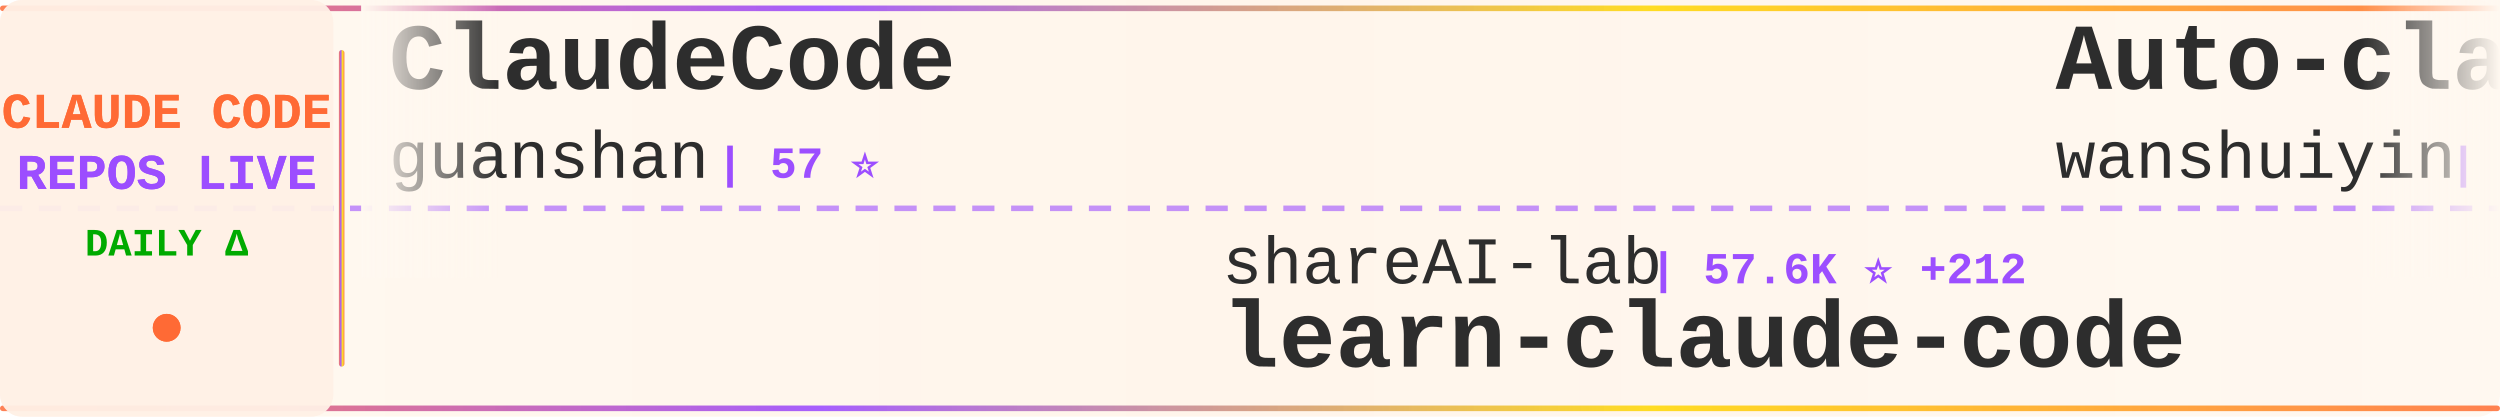
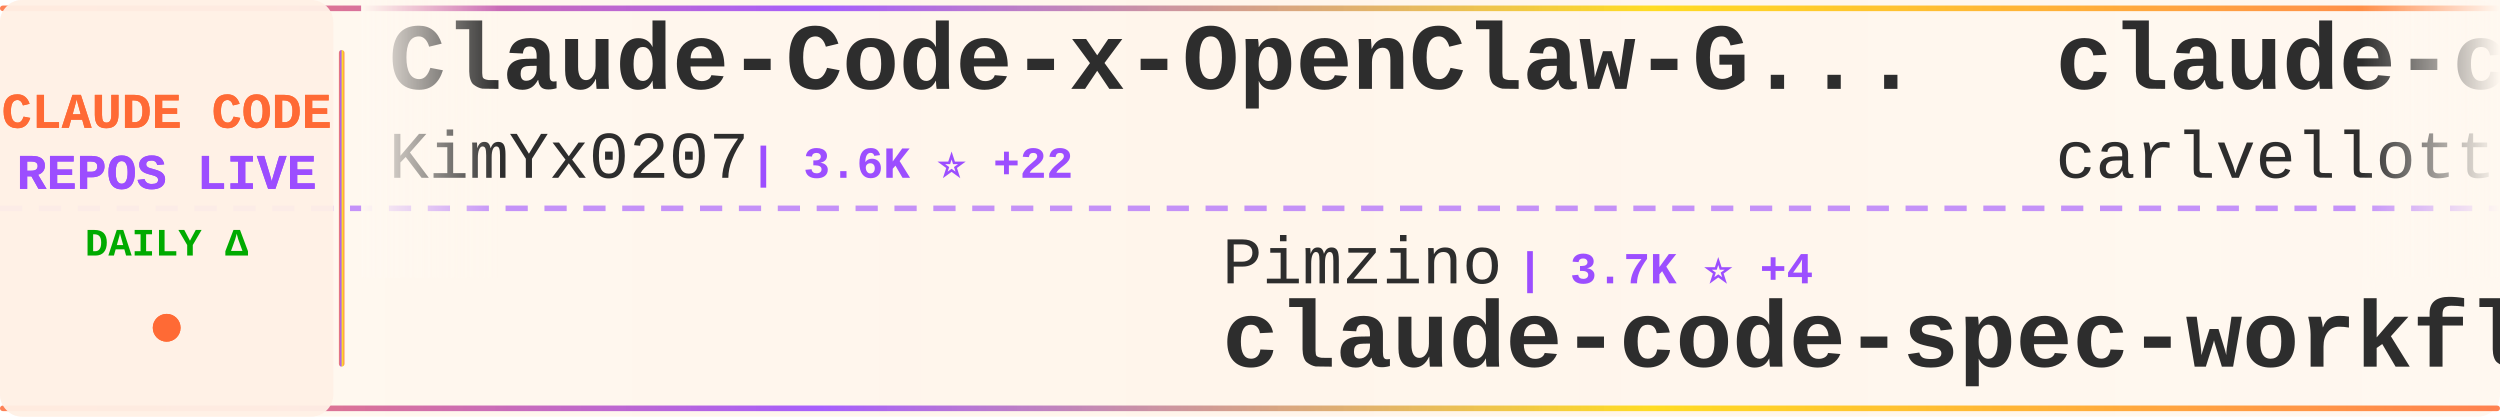
<svg xmlns="http://www.w3.org/2000/svg" width="900" height="150">
  <defs>
    <linearGradient id="tickerBg" x1="0%" y1="0%" x2="100%" y2="0%">
      <stop offset="0%" style="stop-color:#fff8f0;stop-opacity:0.98" />
      <stop offset="50%" style="stop-color:#fff5eb;stop-opacity:1" />
      <stop offset="100%" style="stop-color:#fff8f0;stop-opacity:0.98" />
    </linearGradient>
    <linearGradient id="borderGrad" x1="0%" y1="0%" x2="100%" y2="0%">
      <stop offset="0%" style="stop-color:#FF6B35;stop-opacity:0.85">
        <animate attributeName="stop-opacity" values="0.85;1;0.85" dur="2s" repeatCount="indefinite" />
      </stop>
      <stop offset="33%" style="stop-color:#9C4EFF;stop-opacity:0.9">
        <animate attributeName="stop-opacity" values="0.9;1;0.9" dur="2.2s" repeatCount="indefinite" />
      </stop>
      <stop offset="66%" style="stop-color:#FFD700;stop-opacity:0.85">
        <animate attributeName="stop-opacity" values="0.85;1;0.85" dur="1.8s" repeatCount="indefinite" />
      </stop>
      <stop offset="100%" style="stop-color:#FF6B35;stop-opacity:0.85">
        <animate attributeName="stop-opacity" values="0.85;1;0.85" dur="2s" repeatCount="indefinite" />
      </stop>
    </linearGradient>
    <filter id="textGlow">
      <feGaussianBlur stdDeviation="0.15" result="coloredBlur" />
      <feMerge>
        <feMergeNode in="coloredBlur" />
        <feMergeNode in="SourceGraphic" />
      </feMerge>
    </filter>
    <filter id="metricGlow">
      <feGaussianBlur stdDeviation="0.2" result="coloredBlur" />
      <feMerge>
        <feMergeNode in="coloredBlur" />
        <feMergeNode in="SourceGraphic" />
      </feMerge>
    </filter>
    <linearGradient id="leftFade" x1="0%" y1="0%" x2="100%" y2="0%">
      <stop offset="0%" style="stop-color:#fff8f0;stop-opacity:1" />
      <stop offset="100%" style="stop-color:#fff8f0;stop-opacity:0" />
    </linearGradient>
    <linearGradient id="rightFade" x1="0%" y1="0%" x2="100%" y2="0%">
      <stop offset="0%" style="stop-color:#fff8f0;stop-opacity:0" />
      <stop offset="100%" style="stop-color:#fff8f0;stop-opacity:1" />
    </linearGradient>
  </defs>
  <rect width="900" height="150" fill="url(#tickerBg)" rx="8" />
  <rect x="0" y="2" width="900" height="2" fill="url(#borderGrad)" rx="1" />
  <rect x="0" y="146" width="900" height="2" fill="url(#borderGrad)" rx="1" />
  <line x1="0" y1="75" x2="900" y2="75" stroke="#9C4EFF" stroke-width="2" stroke-dasharray="8 6" opacity="0.6" />
  <rect x="0" y="0" width="120" height="150" fill="#fff0e6" opacity="0.95" rx="8" />
  <text x="60" y="46" font-family="'Courier New', monospace" font-size="18" font-weight="bold" fill="#FF6B35" text-anchor="middle" filter="url(#textGlow)">
    CLAUDE CODE
  </text>
  <text x="60" y="68" font-family="'Courier New', monospace" font-size="18" font-weight="bold" fill="#9C4EFF" text-anchor="middle" filter="url(#textGlow)">
    REPOS LIVE
  </text>
  <text x="60" y="92" font-family="'Courier New', monospace" font-size="14" font-weight="bold" fill="#00aa00" text-anchor="middle">
    DAILY Δ
  </text>
  <circle cx="60" cy="118" r="5" fill="#FF6B35" filter="url(#metricGlow)">
    <animate attributeName="r" values="4;6;4" dur="1.5s" repeatCount="indefinite" />
    <animate attributeName="opacity" values="0.6;1;0.6" dur="1.5s" repeatCount="indefinite" />
  </circle>
  <rect x="122" y="18" width="2" height="114" fill="url(#borderGrad)" rx="1" />
  <clipPath id="tickerClip">
    <rect x="130" y="0" width="770" height="150" />
  </clipPath>
  <g clip-path="url(#tickerClip)">
    <g id="tickerItems">
      <animateTransform attributeName="transform" attributeType="XML" type="translate" from="0 0" to="-3000 0" dur="54s" repeatCount="indefinite" />
      <g transform="translate(0, 0)">
+         <text x="140" y="32" font-family="'Courier New', monospace" font-size="34" font-weight="bold" fill="#2d2d2d">Claude-Code-x-OpenClaw-G...</text>
+         <text x="140" y="64" font-family="'Courier New', monospace" font-size="24" font-weight="normal" fill="#2d2d2d" opacity="1.0">KimYx0207</text>
+         <text x="270" y="64" font-family="'Courier New', monospace" font-size="16" font-weight="bold" fill="#9C4EFF"> | 3.6K ⭐ +22</text>
+       </g>
+       <g transform="translate(300, 0)">
+         <text x="140" y="102" font-family="'Courier New', monospace" font-size="24" font-weight="normal" fill="#2d2d2d" opacity="1.0">Pimzino</text>
+         <text x="246" y="102" font-family="'Courier New', monospace" font-size="16" font-weight="bold" fill="#9C4EFF"> | 3.7K ⭐ +4</text>
+         <text x="140" y="132" font-family="'Courier New', monospace" font-size="34" font-weight="bold" fill="#2d2d2d">claude-code-spec-workflo...</text>
+       </g>
+       <g transform="translate(600, 0)">
+         <text x="140" y="32" font-family="'Courier New', monospace" font-size="34" font-weight="bold" fill="#2d2d2d">claude-code-pm-course</text>
+         <text x="140" y="64" font-family="'Courier New', monospace" font-size="24" font-weight="normal" fill="#2d2d2d" opacity="1.0">carlvellotti</text>
+         <text x="306" y="64" font-family="'Courier New', monospace" font-size="16" font-weight="bold" fill="#9C4EFF"> | 1.9K ⭐ +4</text>
+       </g>
+       <g transform="translate(900, 0)">
+         <text x="140" y="102" font-family="'Courier New', monospace" font-size="24" font-weight="normal" fill="#2d2d2d" opacity="1.0">wanshuiyin</text>
+         <text x="282" y="102" font-family="'Courier New', monospace" font-size="16" font-weight="bold" fill="#9C4EFF"> | 7.8K ⭐ +54</text>
+         <text x="140" y="132" font-family="'Courier New', monospace" font-size="34" font-weight="bold" fill="#2d2d2d">Auto-claude-code-researc...</text>
+       </g>
+       <g transform="translate(1200, 0)">
+         <text x="140" y="32" font-family="'Courier New', monospace" font-size="34" font-weight="bold" fill="#2d2d2d">claude-code-proxy</text>
+         <text x="140" y="64" font-family="'Courier New', monospace" font-size="24" font-weight="normal" fill="#2d2d2d" opacity="1.0">fuergaosi233</text>
+         <text x="306" y="64" font-family="'Courier New', monospace" font-size="16" font-weight="bold" fill="#9C4EFF"> | 2.5K ⭐ +5</text>
+       </g>
+       <g transform="translate(1500, 0)">
+         <text x="140" y="102" font-family="'Courier New', monospace" font-size="24" font-weight="normal" fill="#2d2d2d" opacity="1.0">liuup</text>
+         <text x="222" y="102" font-family="'Courier New', monospace" font-size="16" font-weight="bold" fill="#9C4EFF"> | 2.1K ⭐ +30</text>
+         <text x="140" y="132" font-family="'Courier New', monospace" font-size="34" font-weight="bold" fill="#2d2d2d">claude-code-analysis</text>
+       </g>
+       <g transform="translate(1800, 0)">
+         <text x="140" y="32" font-family="'Courier New', monospace" font-size="34" font-weight="bold" fill="#2d2d2d">free-claude-code</text>
+         <text x="140" y="64" font-family="'Courier New', monospace" font-size="24" font-weight="normal" fill="#2d2d2d" opacity="1.0">Alishahryar1</text>
+         <text x="306" y="64" font-family="'Courier New', monospace" font-size="16" font-weight="bold" fill="#9C4EFF"> | 19.1K ⭐ +667</text>
+       </g>
+       <g transform="translate(2100, 0)">
+         <text x="140" y="102" font-family="'Courier New', monospace" font-size="24" font-weight="normal" fill="#2d2d2d" opacity="1.0">ruvnet</text>
+         <text x="234" y="102" font-family="'Courier New', monospace" font-size="16" font-weight="bold" fill="#9C4EFF"> | 34.1K ⭐ +140</text>
+         <text x="140" y="132" font-family="'Courier New', monospace" font-size="34" font-weight="bold" fill="#2d2d2d">ruflo</text>
+       </g>
+       <g transform="translate(2400, 0)">
        <text x="140" y="32" font-family="'Courier New', monospace" font-size="34" font-weight="bold" fill="#2d2d2d">ClaudeCode</text>
        <text x="140" y="64" font-family="'Courier New', monospace" font-size="24" font-weight="normal" fill="#2d2d2d" opacity="1.0">guanshan</text>
        <text x="258" y="64" font-family="'Courier New', monospace" font-size="16" font-weight="bold" fill="#9C4EFF"> | 57 ⭐</text>
      </g>
-       <g transform="translate(300, 0)">
-         <text x="140" y="102" font-family="'Courier New', monospace" font-size="24" font-weight="normal" fill="#2d2d2d" opacity="1.0">shareAI-lab</text>
-         <text x="294" y="102" font-family="'Courier New', monospace" font-size="16" font-weight="bold" fill="#9C4EFF"> | 57.6K ⭐ +212</text>
-         <text x="140" y="132" font-family="'Courier New', monospace" font-size="34" font-weight="bold" fill="#2d2d2d">learn-claude-code</text>
-       </g>
-       <g transform="translate(600, 0)">
-         <text x="140" y="32" font-family="'Courier New', monospace" font-size="34" font-weight="bold" fill="#2d2d2d">Auto-claude-code-researc...</text>
-         <text x="140" y="64" font-family="'Courier New', monospace" font-size="24" font-weight="normal" fill="#2d2d2d" opacity="1.0">wanshuiyin</text>
-         <text x="282" y="64" font-family="'Courier New', monospace" font-size="16" font-weight="bold" fill="#9C4EFF"> | 7.8K ⭐ +55</text>
-       </g>
-       <g transform="translate(900, 0)">
-         <text x="140" y="102" font-family="'Courier New', monospace" font-size="24" font-weight="normal" fill="#2d2d2d" opacity="1.0">xorespesp</text>
-         <text x="270" y="102" font-family="'Courier New', monospace" font-size="16" font-weight="bold" fill="#9C4EFF"> | 219 ⭐</text>
-         <text x="140" y="132" font-family="'Courier New', monospace" font-size="34" font-weight="bold" fill="#2d2d2d">claude-code</text>
-       </g>
-       <g transform="translate(1200, 0)">
-         <text x="140" y="32" font-family="'Courier New', monospace" font-size="34" font-weight="bold" fill="#2d2d2d">claude-code-guide</text>
-         <text x="140" y="64" font-family="'Courier New', monospace" font-size="24" font-weight="normal" fill="#2d2d2d" opacity="1.0">Cranot</text>
-         <text x="234" y="64" font-family="'Courier New', monospace" font-size="16" font-weight="bold" fill="#9C4EFF"> | 2.6K ⭐ +2</text>
-       </g>
-       <g transform="translate(1500, 0)">
-         <text x="140" y="102" font-family="'Courier New', monospace" font-size="24" font-weight="normal" fill="#2d2d2d" opacity="1.0">frankbria</text>
-         <text x="270" y="102" font-family="'Courier New', monospace" font-size="16" font-weight="bold" fill="#9C4EFF"> | 8.9K ⭐ +27</text>
-         <text x="140" y="132" font-family="'Courier New', monospace" font-size="34" font-weight="bold" fill="#2d2d2d">ralph-claude-code</text>
-       </g>
-       <g transform="translate(1800, 0)">
-         <text x="140" y="32" font-family="'Courier New', monospace" font-size="34" font-weight="bold" fill="#2d2d2d">claude-code-source-code-...</text>
-         <text x="140" y="64" font-family="'Courier New', monospace" font-size="24" font-weight="normal" fill="#2d2d2d" opacity="1.0">ghuntley</text>
-         <text x="258" y="64" font-family="'Courier New', monospace" font-size="16" font-weight="bold" fill="#9C4EFF"> | 973 ⭐</text>
-       </g>
-       <g transform="translate(2100, 0)">
-         <text x="140" y="102" font-family="'Courier New', monospace" font-size="24" font-weight="normal" fill="#2d2d2d" opacity="1.0">FlorianBruniaux</text>
-         <text x="342" y="102" font-family="'Courier New', monospace" font-size="16" font-weight="bold" fill="#9C4EFF"> | 4.1K ⭐ +29</text>
-         <text x="140" y="132" font-family="'Courier New', monospace" font-size="34" font-weight="bold" fill="#2d2d2d">claude-code-ultimate-gui...</text>
-       </g>
-       <g transform="translate(2400, 0)">
-         <text x="140" y="32" font-family="'Courier New', monospace" font-size="34" font-weight="bold" fill="#2d2d2d">claude-code-my-workflow</text>
-         <text x="140" y="64" font-family="'Courier New', monospace" font-size="24" font-weight="normal" fill="#2d2d2d" opacity="1.0">pedrohcgs</text>
-         <text x="270" y="64" font-family="'Courier New', monospace" font-size="16" font-weight="bold" fill="#9C4EFF"> | 1.0K ⭐ +12</text>
-       </g>
      <g transform="translate(2700, 0)">
-         <text x="140" y="102" font-family="'Courier New', monospace" font-size="24" font-weight="normal" fill="#2d2d2d" opacity="1.0">ykdojo</text>
-         <text x="234" y="102" font-family="'Courier New', monospace" font-size="16" font-weight="bold" fill="#9C4EFF"> | 8.0K ⭐ +15</text>
-         <text x="140" y="132" font-family="'Courier New', monospace" font-size="34" font-weight="bold" fill="#2d2d2d">claude-code-tips</text>
+         <text x="140" y="102" font-family="'Courier New', monospace" font-size="24" font-weight="normal" fill="#2d2d2d" opacity="1.0">pengchengneo</text>
+         <text x="306" y="102" font-family="'Courier New', monospace" font-size="16" font-weight="bold" fill="#9C4EFF"> | 1.3K ⭐ +5</text>
+         <text x="140" y="132" font-family="'Courier New', monospace" font-size="34" font-weight="bold" fill="#2d2d2d">Claude-Code</text>
      </g>
      <g transform="translate(3000, 0)">
-         <text x="140" y="32" font-family="'Courier New', monospace" font-size="34" font-weight="bold" fill="#2d2d2d">ClaudeCode</text>
-         <text x="140" y="64" font-family="'Courier New', monospace" font-size="24" font-weight="normal" fill="#2d2d2d" opacity="1.0">guanshan</text>
-         <text x="258" y="64" font-family="'Courier New', monospace" font-size="16" font-weight="bold" fill="#9C4EFF"> | 57 ⭐</text>
+         <text x="140" y="32" font-family="'Courier New', monospace" font-size="34" font-weight="bold" fill="#2d2d2d">Claude-Code-x-OpenClaw-G...</text>
+         <text x="140" y="64" font-family="'Courier New', monospace" font-size="24" font-weight="normal" fill="#2d2d2d" opacity="1.0">KimYx0207</text>
+         <text x="270" y="64" font-family="'Courier New', monospace" font-size="16" font-weight="bold" fill="#9C4EFF"> | 3.6K ⭐ +22</text>
      </g>
      <g transform="translate(3300, 0)">
-         <text x="140" y="102" font-family="'Courier New', monospace" font-size="24" font-weight="normal" fill="#2d2d2d" opacity="1.0">shareAI-lab</text>
-         <text x="294" y="102" font-family="'Courier New', monospace" font-size="16" font-weight="bold" fill="#9C4EFF"> | 57.6K ⭐ +212</text>
-         <text x="140" y="132" font-family="'Courier New', monospace" font-size="34" font-weight="bold" fill="#2d2d2d">learn-claude-code</text>
+         <text x="140" y="102" font-family="'Courier New', monospace" font-size="24" font-weight="normal" fill="#2d2d2d" opacity="1.0">Pimzino</text>
+         <text x="246" y="102" font-family="'Courier New', monospace" font-size="16" font-weight="bold" fill="#9C4EFF"> | 3.7K ⭐ +4</text>
+         <text x="140" y="132" font-family="'Courier New', monospace" font-size="34" font-weight="bold" fill="#2d2d2d">claude-code-spec-workflo...</text>
      </g>
      <g transform="translate(3600, 0)">
-         <text x="140" y="32" font-family="'Courier New', monospace" font-size="34" font-weight="bold" fill="#2d2d2d">Auto-claude-code-researc...</text>
-         <text x="140" y="64" font-family="'Courier New', monospace" font-size="24" font-weight="normal" fill="#2d2d2d" opacity="1.0">wanshuiyin</text>
-         <text x="282" y="64" font-family="'Courier New', monospace" font-size="16" font-weight="bold" fill="#9C4EFF"> | 7.8K ⭐ +55</text>
+         <text x="140" y="32" font-family="'Courier New', monospace" font-size="34" font-weight="bold" fill="#2d2d2d">claude-code-pm-course</text>
+         <text x="140" y="64" font-family="'Courier New', monospace" font-size="24" font-weight="normal" fill="#2d2d2d" opacity="1.0">carlvellotti</text>
+         <text x="306" y="64" font-family="'Courier New', monospace" font-size="16" font-weight="bold" fill="#9C4EFF"> | 1.9K ⭐ +4</text>
      </g>
      <g transform="translate(3900, 0)">
-         <text x="140" y="102" font-family="'Courier New', monospace" font-size="24" font-weight="normal" fill="#2d2d2d" opacity="1.0">xorespesp</text>
-         <text x="270" y="102" font-family="'Courier New', monospace" font-size="16" font-weight="bold" fill="#9C4EFF"> | 219 ⭐</text>
-         <text x="140" y="132" font-family="'Courier New', monospace" font-size="34" font-weight="bold" fill="#2d2d2d">claude-code</text>
+         <text x="140" y="102" font-family="'Courier New', monospace" font-size="24" font-weight="normal" fill="#2d2d2d" opacity="1.0">wanshuiyin</text>
+         <text x="282" y="102" font-family="'Courier New', monospace" font-size="16" font-weight="bold" fill="#9C4EFF"> | 7.8K ⭐ +54</text>
+         <text x="140" y="132" font-family="'Courier New', monospace" font-size="34" font-weight="bold" fill="#2d2d2d">Auto-claude-code-researc...</text>
      </g>
    </g>
  </g>
  <rect x="130" y="0" width="50" height="100" fill="url(#leftFade)" />
  <rect x="850" y="0" width="50" height="100" fill="url(#rightFade)" />
</svg>
